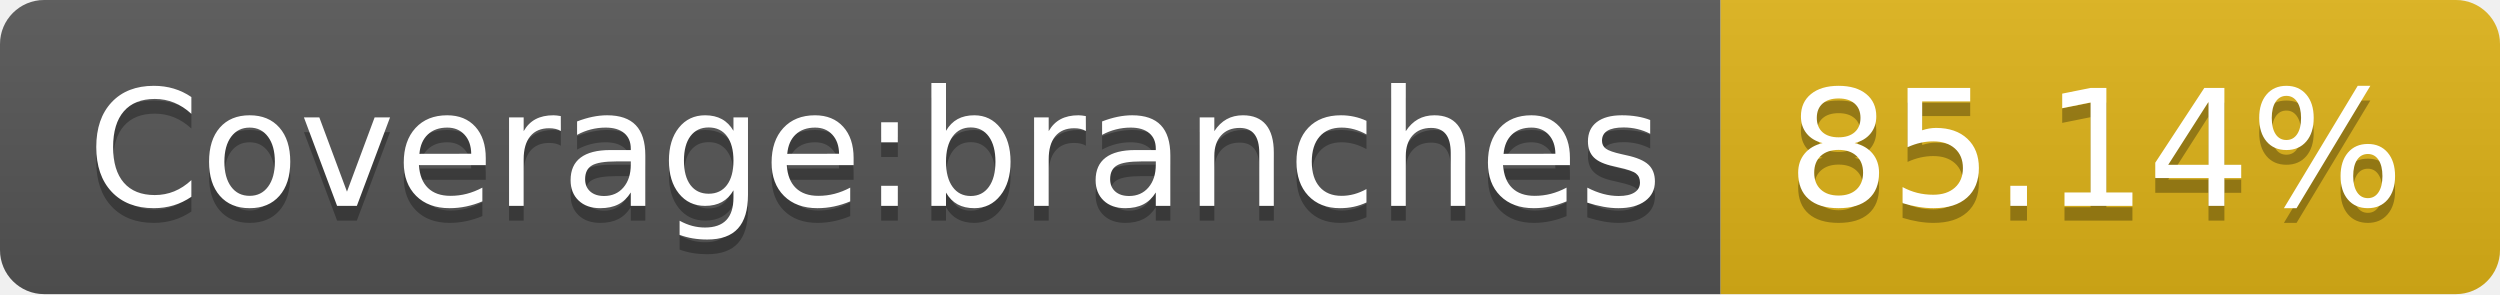
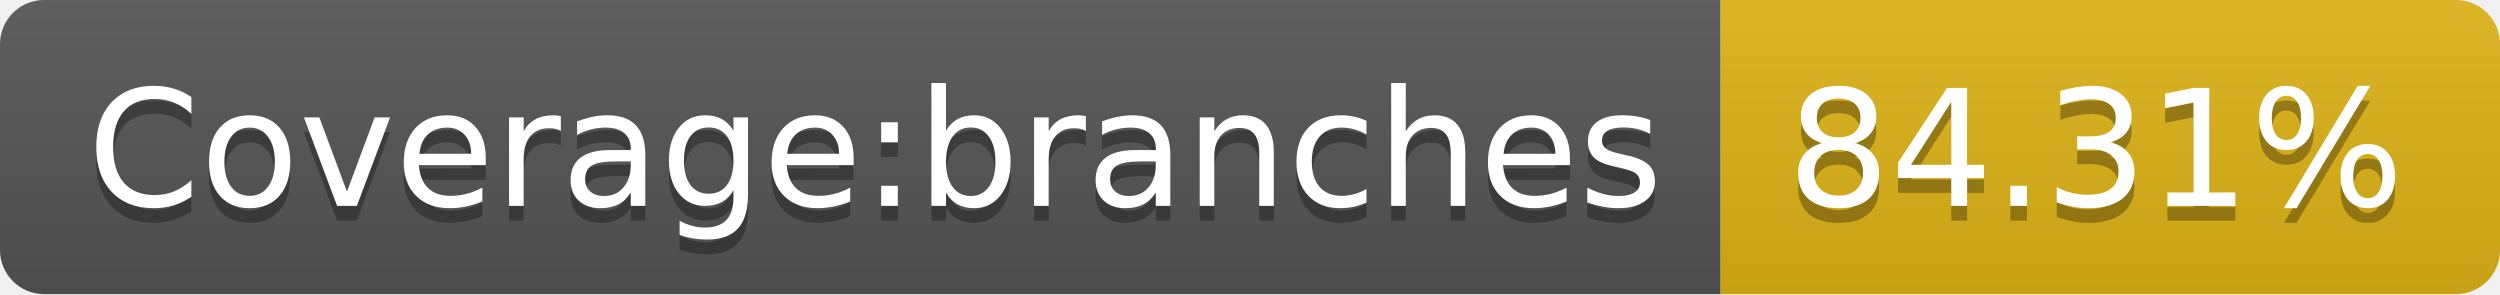
- <svg xmlns="http://www.w3.org/2000/svg" width="170" height="20" role="img" aria-label="Coverage:branches: 85.14%">
+ <svg xmlns="http://www.w3.org/2000/svg" width="170" height="20" role="img" aria-label="Coverage:branches: 84.31%">
  <linearGradient id="s" x2="0" y2="100%">
    <stop offset="0" stop-color="#bbb" stop-opacity=".1" />
    <stop offset="1" stop-opacity=".1" />
  </linearGradient>
  <clipPath id="r">
    <rect width="170" height="20" rx="3" fill="#fff" />
  </clipPath>
  <g clip-path="url(#r)">
    <rect width="117" height="20" fill="#555" />
    <rect x="117" width="53" height="20" fill="#dfb317" />
    <rect width="170" height="20" fill="url(#s)" />
  </g>
  <g fill="#fff" text-anchor="middle" font-family="Verdana,Geneva,DejaVu Sans,sans-serif" text-rendering="geometricPrecision" font-size="110">
    <text aria-hidden="true" x="595" y="150" fill="#010101" fill-opacity=".3" transform="scale(.1)" textLength="1070">Coverage:branches</text>
    <text x="595" y="140" transform="scale(.1)" fill="#fff" textLength="1070">Coverage:branches</text>
-     <text aria-hidden="true" x="1425" y="150" fill="#010101" fill-opacity=".3" transform="scale(.1)" textLength="430">85.14%</text>
-     <text x="1425" y="140" transform="scale(.1)" fill="#fff" textLength="430">85.14%</text>
+     <text aria-hidden="true" x="1425" y="150" fill="#010101" fill-opacity=".3" transform="scale(.1)" textLength="430">84.31%</text>
+     <text x="1425" y="140" transform="scale(.1)" fill="#fff" textLength="430">84.31%</text>
  </g>
</svg>
